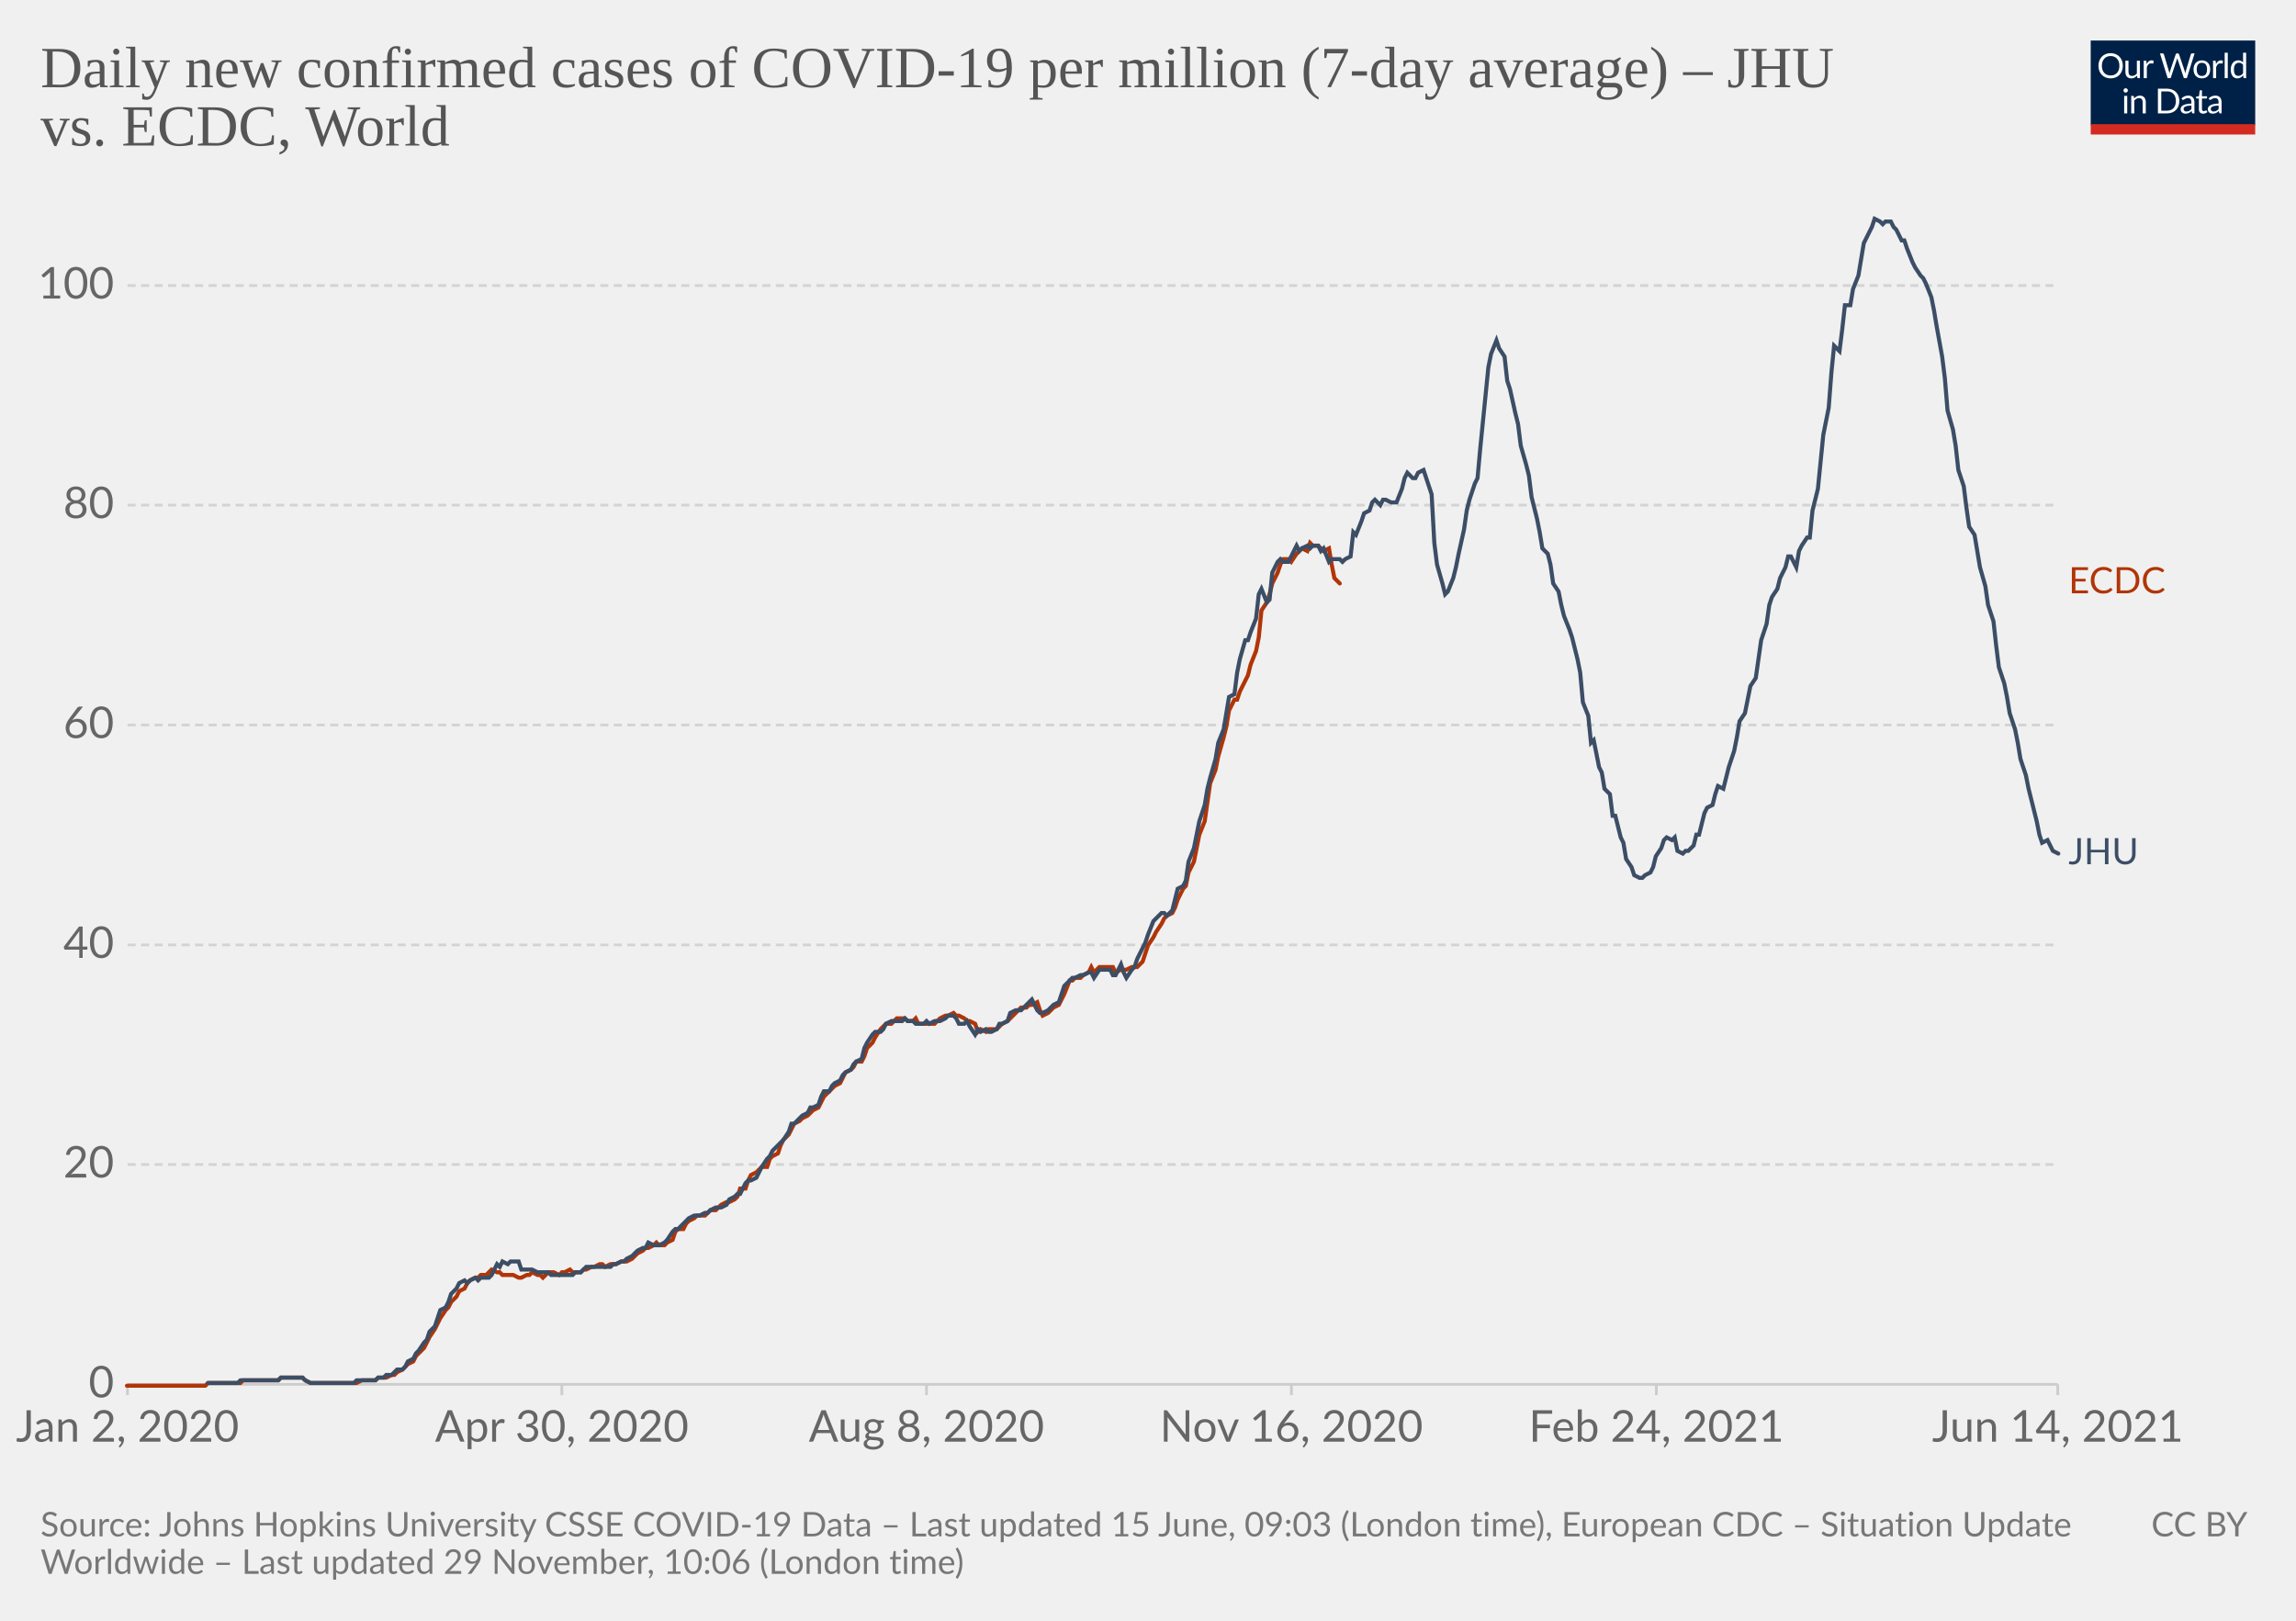
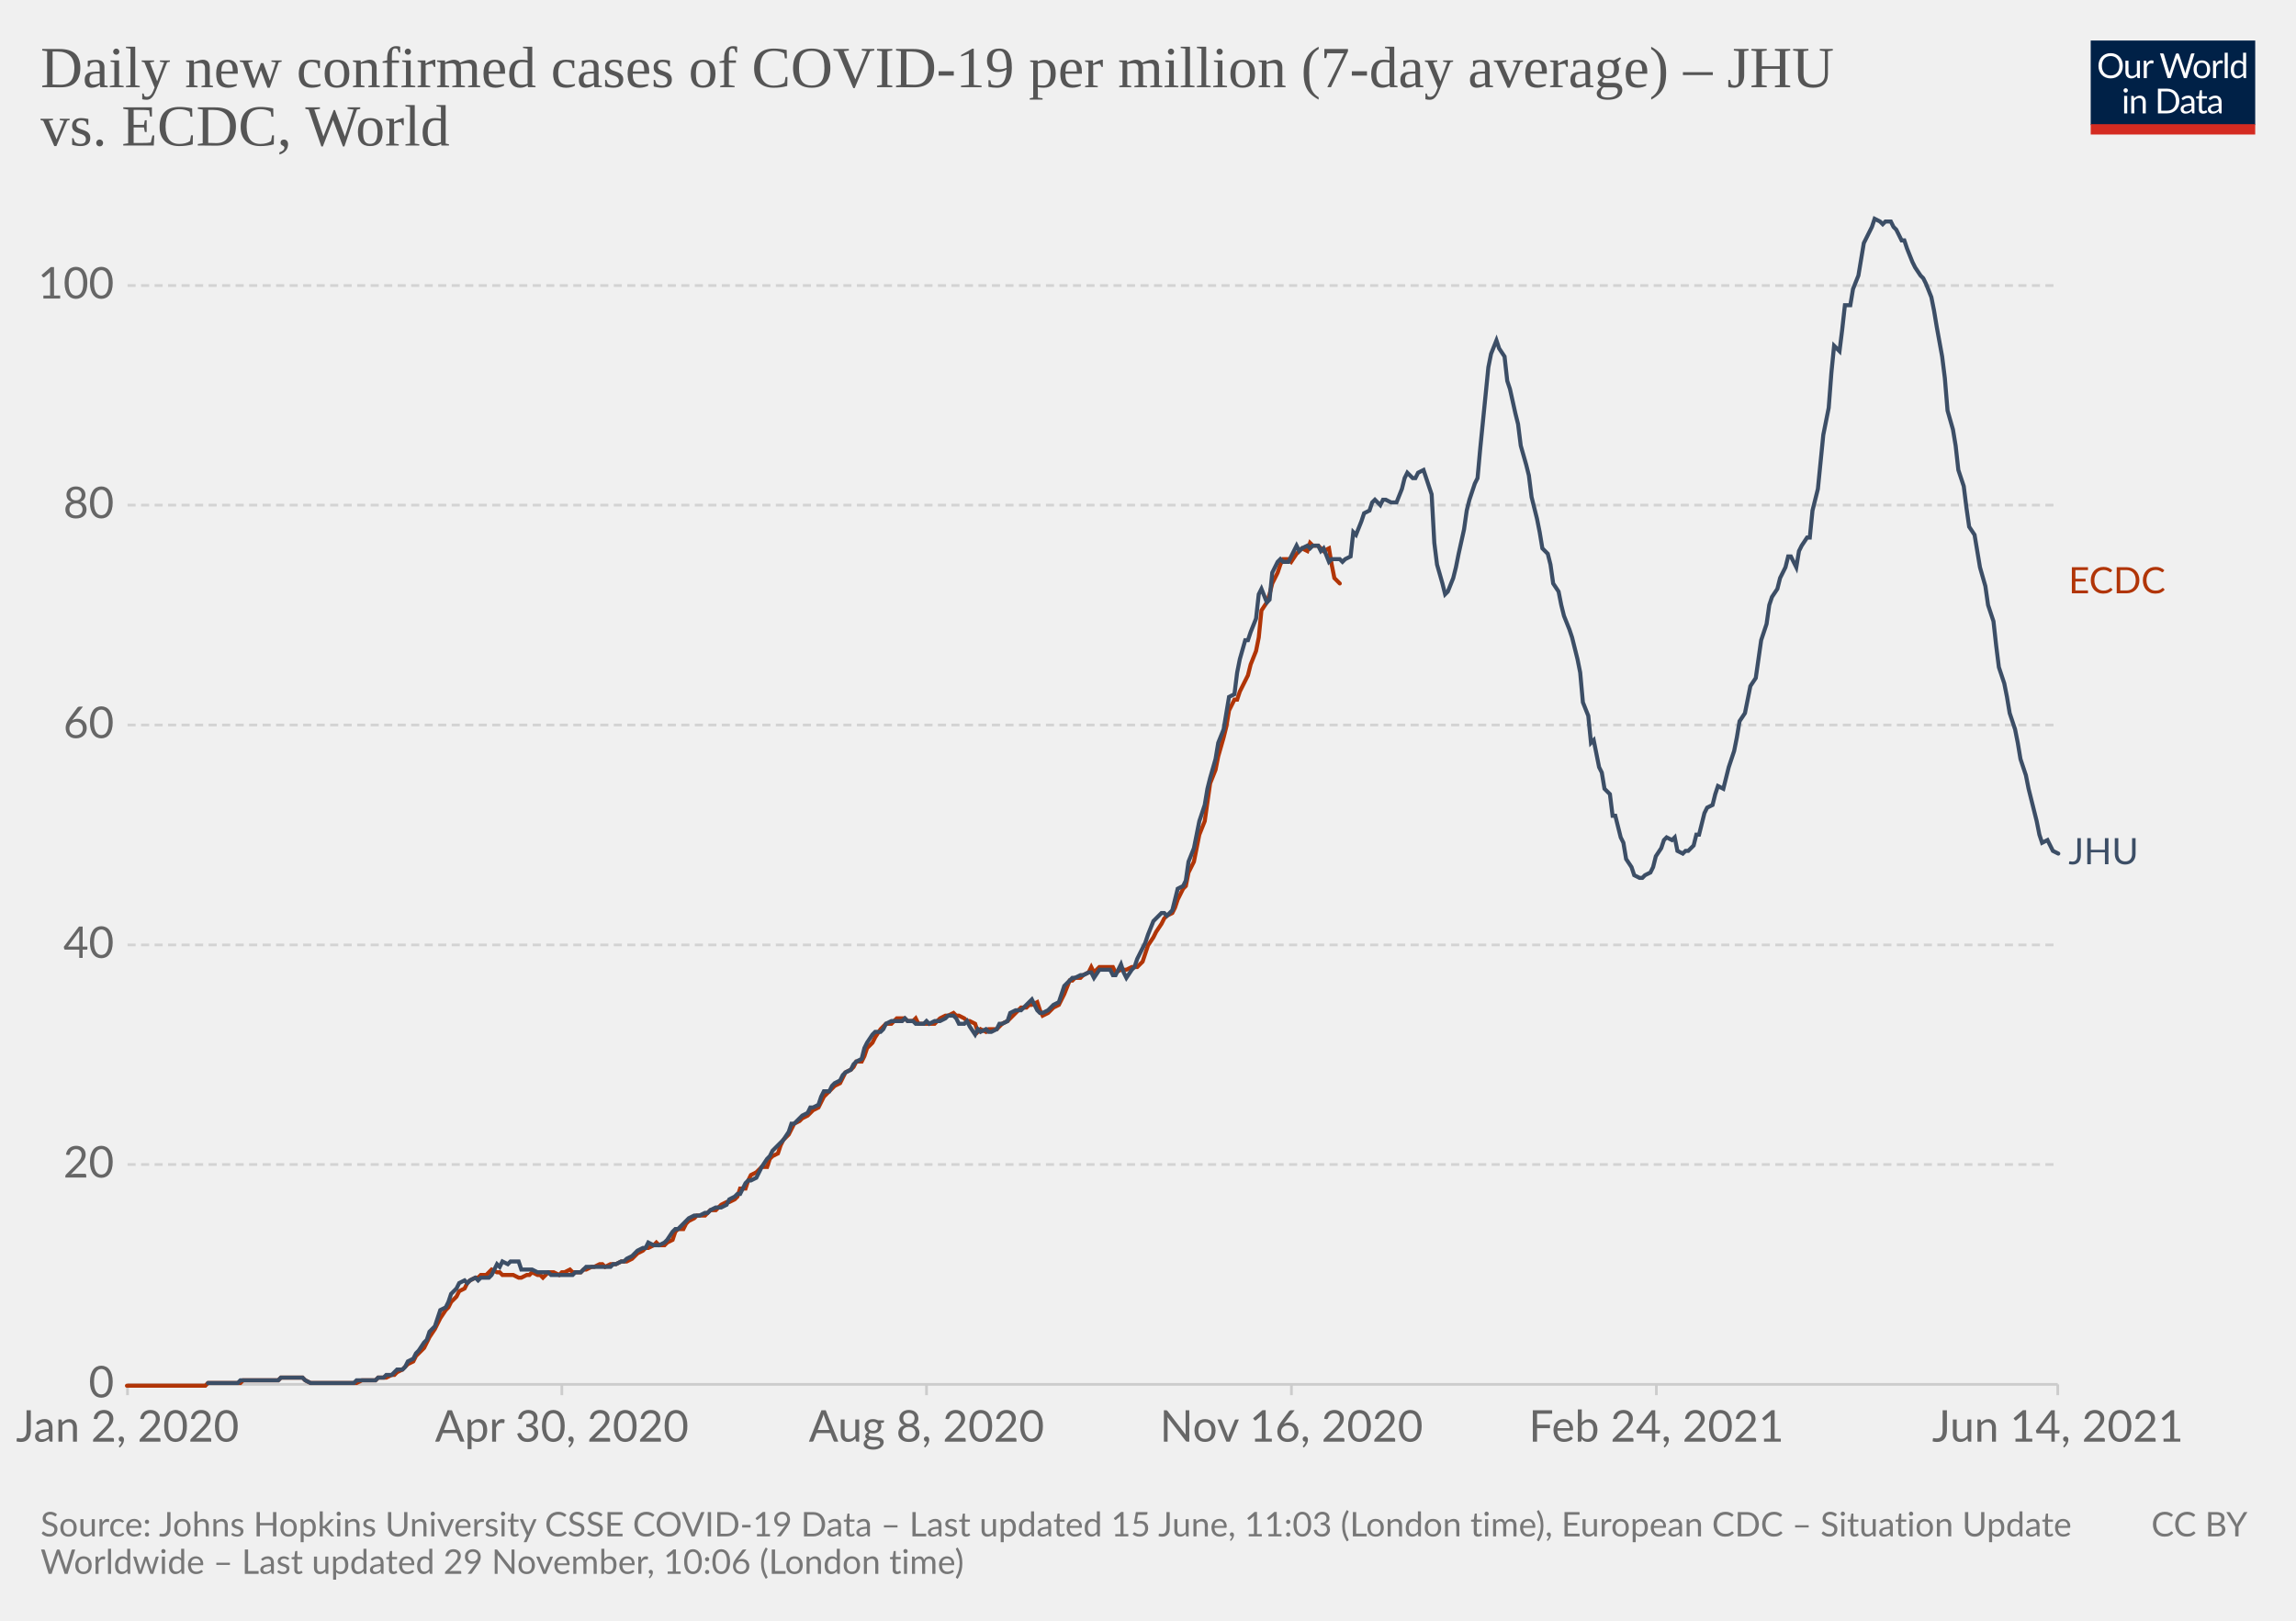
<svg xmlns="http://www.w3.org/2000/svg" version="1.1" style="background-color:#fff;-webkit-font-smoothing:antialiased" width="850" height="600" viewBox="0 0 850 600" font-family="Lato,'Helvetica Neue',Helvetica,Arial,sans-serif" font-size="18" text-rendering="optimizeLegibility">
  <g class="HeaderView">
    <g transform="matrix(.29 0 0 .29 774 15)">
      <svg className="owidLog" width="210" height="120" viewBox="0 0 210 120" fill="none">
        <g clip-path="url(#clip0)">
          <path d="M0 0h210v107.89H0V0z" fill="#002147" />
          <path d="M40.98 32.25c0 2.36-.38 4.53-1.12 6.51a14.26 14.26 0 01-8.1 8.4c-1.9.78-4.02 1.17-6.34 1.17a16.6 16.6 0 01-6.33-1.17 14.31 14.31 0 01-8.08-8.4 18.29 18.29 0 01-1.12-6.51c0-2.36.38-4.53 1.12-6.5.75-1.97 1.8-3.67 3.17-5.1a14.32 14.32 0 014.9-3.34c1.92-.8 4.03-1.19 6.34-1.19 2.32 0 4.43.4 6.34 1.19 1.92.8 3.56 1.9 4.93 3.34a14.87 14.87 0 013.17 5.1 18.1 18.1 0 011.12 6.5zm-4.38 0c0-1.94-.26-3.68-.8-5.22a10.91 10.91 0 00-2.24-3.89 9.68 9.68 0 00-3.52-2.46 11.95 11.95 0 00-4.62-.86c-1.68 0-3.21.28-4.6.86a9.88 9.88 0 00-3.54 2.46 10.91 10.91 0 00-2.24 3.9c-.53 1.53-.8 3.27-.8 5.2 0 1.94.27 3.68.8 5.22a11.17 11.17 0 002.24 3.9 10.01 10.01 0 003.55 2.44c1.38.56 2.9.83 4.6.83s3.24-.27 4.61-.83a9.8 9.8 0 003.52-2.44 11.17 11.17 0 002.25-3.9c.53-1.54.8-3.28.8-5.21zm26.22-6.54V48H60.5c-.56 0-.9-.27-1.05-.81l-.31-2.4a12.45 12.45 0 01-3.26 2.6c-1.2.64-2.58.96-4.13.96-1.22 0-2.3-.2-3.24-.6a6.52 6.52 0 01-2.33-1.7 7.37 7.37 0 01-1.43-2.67c-.3-1.04-.46-2.2-.46-3.45V25.7h3.91v14.22c0 1.68.38 2.99 1.15 3.91.77.93 1.96 1.39 3.54 1.39 1.16 0 2.24-.27 3.23-.82a10.42 10.42 0 002.8-2.28V25.7h3.91zm8.61 4.47a9.94 9.94 0 012.6-3.56 5.64 5.64 0 013.76-1.3c.47 0 .92.05 1.34.15.44.1.83.27 1.17.49l-.3 2.92c-.09.37-.3.55-.66.55-.2 0-.5-.04-.9-.13a6.21 6.21 0 00-3.24.18 4.23 4.23 0 00-1.47.92c-.42.4-.81.9-1.17 1.5-.33.58-.64 1.26-.92 2.02V48H67.7V25.71h2.25c.42 0 .72.08.88.25.16.16.27.44.33.83l.26 3.39zm61.16-13.7L122.75 48h-3.82l-7.99-24.05a21.95 21.95 0 01-.42-1.58 38.36 38.36 0 01-.44 1.58L102.05 48h-3.83L88.4 16.47h3.54c.38 0 .7.1.95.29.26.2.43.43.5.73l6.52 21.9.28 1.28.29 1.46.3-1.46.38-1.27 7.41-21.91c.1-.25.26-.48.51-.69.27-.22.58-.33.95-.33h1.23c.38 0 .69.1.92.29a1.77 1.77 0 01.53.73l7.4 21.9a28.4 28.4 0 01.68 2.62 29.52 29.52 0 01.52-2.61l6.54-21.91a1.31 1.31 0 01.48-.7c.27-.21.58-.32.95-.32h3.32zm9.35 8.88c1.63 0 3.1.27 4.4.82a9.43 9.43 0 015.46 5.94c.5 1.4.74 2.98.74 4.73 0 1.76-.25 3.34-.74 4.75a9.43 9.43 0 01-5.46 5.92c-1.3.52-2.77.79-4.4.79-1.64 0-3.12-.27-4.44-.8a9.42 9.42 0 01-3.35-2.3c-.92-1-1.63-2.2-2.13-3.61-.49-1.41-.73-3-.73-4.75s.24-3.33.73-4.73c.5-1.43 1.2-2.64 2.13-3.63a9.4 9.4 0 013.35-2.31c1.32-.55 2.8-.82 4.44-.82zm0 19.89c2.2 0 3.84-.73 4.93-2.2 1.08-1.48 1.63-3.54 1.63-6.18 0-2.66-.55-4.72-1.63-6.2-1.09-1.49-2.73-2.23-4.93-2.23-1.12 0-2.09.2-2.93.57a5.71 5.71 0 00-2.06 1.65 7.5 7.5 0 00-1.24 2.67c-.26 1.04-.4 2.22-.4 3.54 0 2.64.55 4.7 1.64 6.18 1.1 1.47 2.76 2.2 4.99 2.2zm17.97-15.07a9.94 9.94 0 012.6-3.56 5.64 5.64 0 013.76-1.3c.47 0 .91.05 1.34.15.44.1.83.27 1.16.49l-.28 2.92c-.09.37-.31.55-.66.55-.2 0-.5-.04-.9-.13a6.2 6.2 0 00-3.24.18 4.23 4.23 0 00-1.47.92c-.43.4-.82.9-1.17 1.5a13.1 13.1 0 00-.92 2.02V48h-3.94V25.71h2.24c.43 0 .72.08.88.25.17.16.28.44.33.83l.27 3.39zm15.04-14.59V48h-3.92V15.6h3.92zm19.55 15.43a6.22 6.22 0 00-2.38-2.05 6.7 6.7 0 00-2.86-.6c-2.07 0-3.66.75-4.77 2.23-1.12 1.48-1.68 3.6-1.68 6.33 0 1.46.13 2.7.38 3.74a7.29 7.29 0 001.1 2.56 4.35 4.35 0 001.78 1.45c.7.3 1.5.46 2.4.46 1.29 0 2.41-.3 3.36-.88a9.6 9.6 0 002.67-2.49V31.02zm3.91-15.43V48h-2.33c-.56 0-.9-.27-1.06-.81l-.35-2.71a12.13 12.13 0 01-3.25 2.77 8.28 8.28 0 01-4.23 1.06 7.31 7.31 0 01-6.14-2.9c-.73-.96-1.3-2.15-1.69-3.57a18.35 18.35 0 01.07-9.48 11.29 11.29 0 011.89-3.7 8.7 8.7 0 017.06-3.34 7.96 7.96 0 016.12 2.62V15.59h3.91zM46.61 70.71V93H42.7V70.71h3.91zm.84-7c0 .39-.08.75-.24 1.09a2.81 2.81 0 01-1.52 1.47 2.67 2.67 0 01-2.16 0 2.9 2.9 0 01-1.45-1.47 2.67 2.67 0 010-2.16c.15-.35.35-.65.6-.9.25-.27.53-.47.85-.62a2.67 2.67 0 012.16 0c.35.15.65.35.9.62.27.25.47.55.62.9.16.34.24.7.24 1.08zm7.97 10.24c.49-.54 1-1.04 1.54-1.48a9.85 9.85 0 013.66-1.84 8.96 8.96 0 015.43.35c.94.4 1.72.97 2.33 1.71a7.36 7.36 0 011.43 2.67c.32 1.04.49 2.19.49 3.45V93h-3.94V78.81c0-1.69-.4-3-1.17-3.92-.76-.93-1.93-1.4-3.5-1.4a6.6 6.6 0 00-3.25.83c-1 .56-1.92 1.31-2.77 2.27V93h-3.94V70.71h2.35c.56 0 .9.28 1.04.82l.3 2.42zm57.7 3.3c0 2.36-.37 4.5-1.11 6.44a14.3 14.3 0 01-3.17 4.98 14.1 14.1 0 01-4.93 3.2c-1.9.76-4.02 1.13-6.33 1.13H85.8V61.47h11.77c2.31 0 4.42.39 6.33 1.15a13.8 13.8 0 018.1 8.18 17.75 17.75 0 011.12 6.45zm-4.37 0c0-1.94-.26-3.67-.8-5.2a10.94 10.94 0 00-2.23-3.87 9.57 9.57 0 00-3.53-2.42 12.23 12.23 0 00-4.61-.83h-7.5v24.62h7.5c1.7 0 3.24-.28 4.61-.84a9.7 9.7 0 003.53-2.4 10.94 10.94 0 002.24-3.87c.53-1.53.8-3.26.8-5.2zm19.8 5.72c-1.8.06-3.34.2-4.62.44-1.26.22-2.3.51-3.1.88-.8.36-1.37.8-1.74 1.3-.35.5-.53 1.05-.53 1.67 0 .58.1 1.1.3 1.52a3 3 0 00.76 1.05c.34.27.73.46 1.17.6a6.13 6.13 0 001.45.17 7.28 7.28 0 003.5-.81 11.95 11.95 0 002.82-2.2v-4.62zm-12.65-9.11a12.73 12.73 0 013.98-2.66c1.43-.59 3-.88 4.73-.88 1.25 0 2.36.2 3.33.61a6.81 6.81 0 013.94 4.38c.33 1.04.5 2.19.5 3.43V93h-1.74a1.8 1.8 0 01-.88-.18c-.2-.13-.36-.38-.48-.74l-.44-2.12-1.72 1.46a9.48 9.48 0 01-3.74 1.7c-.69.15-1.46.23-2.3.23-.87 0-1.69-.12-2.45-.35a5.34 5.34 0 01-3.34-2.93 6.64 6.64 0 01-.49-2.64c0-.88.25-1.72.73-2.53a6.33 6.33 0 012.35-2.17c1.09-.63 2.5-1.15 4.25-1.54 1.75-.41 3.89-.65 6.42-.7v-1.75c0-1.73-.37-3.03-1.12-3.91-.75-.9-1.84-1.34-3.28-1.34-.97 0-1.78.12-2.44.37-.64.23-1.2.5-1.7.81l-1.23.82c-.33.23-.67.35-1 .35-.27 0-.5-.07-.69-.2a2.1 2.1 0 01-.48-.53l-.7-1.25zm27.67 19.5c-1.76 0-3.12-.5-4.07-1.48-.94-.98-1.41-2.4-1.41-4.25V74h-2.68a.9.9 0 01-.6-.2c-.16-.14-.24-.36-.24-.66v-1.56l3.65-.46.9-6.89a.9.9 0 01.29-.52.88.88 0 01.62-.22H142v7.67h6.44V74H142v13.38c0 .94.22 1.63.68 2.09.45.45 1.04.68 1.76.68a3.21 3.21 0 001.85-.53l.55-.35c.16-.12.3-.18.41-.18.2 0 .4.13.55.38l1.15 1.87a7.45 7.45 0 01-2.44 1.5 8.53 8.53 0 01-2.95.52zm19.68-10.4c-1.8.07-3.34.21-4.62.45-1.26.22-2.3.51-3.1.88-.8.36-1.37.8-1.74 1.3-.35.5-.53 1.05-.53 1.67 0 .58.1 1.1.3 1.52a2.9 2.9 0 00.76 1.05c.34.27.73.46 1.17.6a6.13 6.13 0 001.45.17 7.3 7.3 0 003.5-.81 12.04 12.04 0 002.82-2.2v-4.62zm-12.65-9.1a12.72 12.72 0 013.99-2.66c1.42-.59 3-.88 4.72-.88 1.25 0 2.36.2 3.33.61a6.81 6.81 0 013.94 4.38c.33 1.04.5 2.19.5 3.43V93h-1.74a1.8 1.8 0 01-.88-.18c-.2-.13-.36-.38-.48-.74l-.44-2.12-1.72 1.46a9.48 9.48 0 01-3.74 1.7c-.69.15-1.46.23-2.3.23-.87 0-1.69-.12-2.45-.35a5.33 5.33 0 01-3.34-2.93 6.62 6.62 0 01-.49-2.64c0-.88.25-1.72.73-2.53a6.33 6.33 0 012.35-2.17c1.09-.63 2.5-1.15 4.25-1.54a31.2 31.2 0 016.42-.7v-1.75c0-1.73-.37-3.03-1.12-3.91-.75-.9-1.84-1.34-3.28-1.34-.97 0-1.78.12-2.44.37-.64.23-1.2.5-1.7.81l-1.22.82c-.34.23-.68.35-1.02.35-.26 0-.49-.07-.68-.2a1.88 1.88 0 01-.48-.53l-.7-1.25zM40.98 32.25c0 2.36-.38 4.53-1.12 6.51a14.26 14.26 0 01-8.1 8.4c-1.9.78-4.02 1.17-6.34 1.17a16.6 16.6 0 01-6.33-1.17 14.31 14.31 0 01-8.08-8.4 18.29 18.29 0 01-1.12-6.51c0-2.36.38-4.53 1.12-6.5.75-1.97 1.8-3.67 3.17-5.1a14.32 14.32 0 014.9-3.34c1.92-.8 4.03-1.19 6.34-1.19 2.32 0 4.43.4 6.34 1.19 1.92.8 3.56 1.9 4.93 3.34a14.87 14.87 0 013.17 5.1 18.1 18.1 0 011.12 6.5zm-4.38 0c0-1.94-.26-3.68-.8-5.22a10.91 10.91 0 00-2.24-3.89 9.68 9.68 0 00-3.52-2.46 11.95 11.95 0 00-4.62-.86c-1.68 0-3.21.28-4.6.86a9.88 9.88 0 00-3.54 2.46 10.91 10.91 0 00-2.24 3.9c-.53 1.53-.8 3.27-.8 5.2 0 1.94.27 3.68.8 5.22a11.17 11.17 0 002.24 3.9 10.01 10.01 0 003.55 2.44c1.38.56 2.9.83 4.6.83s3.24-.27 4.61-.83a9.8 9.8 0 003.52-2.44 11.17 11.17 0 002.25-3.9c.53-1.54.8-3.28.8-5.21zm26.22-6.54V48H60.5c-.56 0-.9-.27-1.05-.81l-.31-2.4a12.45 12.45 0 01-3.26 2.6c-1.2.64-2.58.96-4.13.96-1.22 0-2.3-.2-3.24-.6a6.52 6.52 0 01-2.33-1.7 7.37 7.37 0 01-1.43-2.67c-.3-1.04-.46-2.2-.46-3.45V25.7h3.91v14.22c0 1.68.38 2.99 1.15 3.91.77.93 1.96 1.39 3.54 1.39 1.16 0 2.24-.27 3.23-.82a10.42 10.42 0 002.8-2.28V25.7h3.91zm8.61 4.47a9.94 9.94 0 012.6-3.56 5.64 5.64 0 013.76-1.3c.47 0 .92.05 1.34.15.44.1.83.27 1.17.49l-.3 2.92c-.09.37-.3.55-.66.55-.2 0-.5-.04-.9-.13a6.21 6.21 0 00-3.24.18 4.23 4.23 0 00-1.47.92c-.42.4-.81.9-1.17 1.5-.33.58-.64 1.26-.92 2.02V48H67.7V25.71h2.25c.42 0 .72.08.88.25.16.16.27.44.33.83l.26 3.39zm61.16-13.7L122.75 48h-3.82l-7.99-24.05a21.95 21.95 0 01-.42-1.58 38.36 38.36 0 01-.44 1.58L102.05 48h-3.83L88.4 16.47h3.54c.38 0 .7.1.95.29.26.2.43.43.5.73l6.52 21.9.28 1.28.29 1.46.3-1.46.38-1.27 7.41-21.91c.1-.25.26-.48.51-.69.27-.22.58-.33.95-.33h1.23c.38 0 .69.1.92.29a1.77 1.77 0 01.53.73l7.4 21.9a28.4 28.4 0 01.68 2.62 29.52 29.52 0 01.52-2.61l6.54-21.91a1.31 1.31 0 01.48-.7c.27-.21.58-.32.95-.32h3.32zm9.35 8.88c1.63 0 3.1.27 4.4.82a9.43 9.43 0 015.46 5.94c.5 1.4.74 2.98.74 4.73 0 1.76-.25 3.34-.74 4.75a9.43 9.43 0 01-5.46 5.92c-1.3.52-2.77.79-4.4.79-1.64 0-3.12-.27-4.44-.8a9.42 9.42 0 01-3.35-2.3c-.92-1-1.63-2.2-2.13-3.61-.49-1.41-.73-3-.73-4.75s.24-3.33.73-4.73c.5-1.43 1.2-2.64 2.13-3.63a9.4 9.4 0 013.35-2.31c1.32-.55 2.8-.82 4.44-.82zm0 19.89c2.2 0 3.84-.73 4.93-2.2 1.08-1.48 1.63-3.54 1.63-6.18 0-2.66-.55-4.72-1.63-6.2-1.09-1.49-2.73-2.23-4.93-2.23-1.12 0-2.09.2-2.93.57a5.71 5.71 0 00-2.06 1.65 7.5 7.5 0 00-1.24 2.67c-.26 1.04-.4 2.22-.4 3.54 0 2.64.55 4.7 1.64 6.18 1.1 1.47 2.76 2.2 4.99 2.2zm17.97-15.07a9.94 9.94 0 012.6-3.56 5.64 5.64 0 013.76-1.3c.47 0 .91.05 1.34.15.44.1.83.27 1.16.49l-.28 2.92c-.09.37-.31.55-.66.55-.2 0-.5-.04-.9-.13a6.2 6.2 0 00-3.24.18 4.23 4.23 0 00-1.47.92c-.43.4-.82.9-1.17 1.5a13.1 13.1 0 00-.92 2.02V48h-3.94V25.71h2.24c.43 0 .72.08.88.25.17.16.28.44.33.83l.27 3.39zm15.04-14.59V48h-3.92V15.6h3.92zm19.55 15.43a6.22 6.22 0 00-2.38-2.05 6.7 6.7 0 00-2.86-.6c-2.07 0-3.66.75-4.77 2.23-1.12 1.48-1.68 3.6-1.68 6.33 0 1.46.13 2.7.38 3.74a7.29 7.29 0 001.1 2.56 4.35 4.35 0 001.78 1.45c.7.3 1.5.46 2.4.46 1.29 0 2.41-.3 3.36-.88a9.6 9.6 0 002.67-2.49V31.02zm3.91-15.43V48h-2.33c-.56 0-.9-.27-1.06-.81l-.35-2.71a12.13 12.13 0 01-3.25 2.77 8.28 8.28 0 01-4.23 1.06 7.31 7.31 0 01-6.14-2.9c-.73-.96-1.3-2.15-1.69-3.57a18.35 18.35 0 01.07-9.48 11.29 11.29 0 011.89-3.7 8.7 8.7 0 017.06-3.34 7.96 7.96 0 016.12 2.62V15.59h3.91zM46.61 70.71V93H42.7V70.71h3.91zm.84-7c0 .39-.08.75-.24 1.09a2.81 2.81 0 01-1.52 1.47 2.67 2.67 0 01-2.16 0 2.9 2.9 0 01-1.45-1.47 2.67 2.67 0 010-2.16c.15-.35.35-.65.6-.9.25-.27.53-.47.85-.62a2.67 2.67 0 012.16 0c.35.15.65.35.9.62.27.25.47.55.62.9.16.34.24.7.24 1.08zm7.97 10.24c.49-.54 1-1.04 1.54-1.48a9.85 9.85 0 013.66-1.84 8.96 8.96 0 015.43.35c.94.4 1.72.97 2.33 1.71a7.36 7.36 0 011.43 2.67c.32 1.04.49 2.19.49 3.45V93h-3.94V78.81c0-1.69-.4-3-1.17-3.92-.76-.93-1.93-1.4-3.5-1.4a6.6 6.6 0 00-3.25.83c-1 .56-1.92 1.31-2.77 2.27V93h-3.94V70.71h2.35c.56 0 .9.28 1.04.82l.3 2.42zm57.7 3.3c0 2.36-.37 4.5-1.11 6.44a14.3 14.3 0 01-3.17 4.98 14.1 14.1 0 01-4.93 3.2c-1.9.76-4.02 1.13-6.33 1.13H85.8V61.47h11.77c2.31 0 4.42.39 6.33 1.15a13.8 13.8 0 018.1 8.18 17.75 17.75 0 011.12 6.45zm-4.37 0c0-1.94-.26-3.67-.8-5.2a10.94 10.94 0 00-2.23-3.87 9.57 9.57 0 00-3.53-2.42 12.23 12.23 0 00-4.61-.83h-7.5v24.62h7.5c1.7 0 3.24-.28 4.61-.84a9.7 9.7 0 003.53-2.4 10.94 10.94 0 002.24-3.87c.53-1.53.8-3.26.8-5.2zm19.8 5.72c-1.8.06-3.34.2-4.62.44-1.26.22-2.3.51-3.1.88-.8.36-1.37.8-1.74 1.3-.35.5-.53 1.05-.53 1.67 0 .58.1 1.1.3 1.52a3 3 0 00.76 1.05c.34.27.73.46 1.17.6a6.13 6.13 0 001.45.17 7.28 7.28 0 003.5-.81 11.95 11.95 0 002.82-2.2v-4.62zm-12.65-9.11a12.73 12.73 0 013.98-2.66c1.43-.59 3-.88 4.73-.88 1.25 0 2.36.2 3.33.61a6.81 6.81 0 013.94 4.38c.33 1.04.5 2.19.5 3.43V93h-1.74a1.8 1.8 0 01-.88-.18c-.2-.13-.36-.38-.48-.74l-.44-2.12-1.72 1.46a9.48 9.48 0 01-3.74 1.7c-.69.15-1.46.23-2.3.23-.87 0-1.69-.12-2.45-.35a5.34 5.34 0 01-3.34-2.93 6.64 6.64 0 01-.49-2.64c0-.88.25-1.72.73-2.53a6.33 6.33 0 012.35-2.17c1.09-.63 2.5-1.15 4.25-1.54 1.75-.41 3.89-.65 6.42-.7v-1.75c0-1.73-.37-3.03-1.12-3.91-.75-.9-1.84-1.34-3.28-1.34-.97 0-1.78.12-2.44.37-.64.23-1.2.5-1.7.81l-1.23.82c-.33.23-.67.35-1 .35-.27 0-.5-.07-.69-.2a2.1 2.1 0 01-.48-.53l-.7-1.25zm27.67 19.5c-1.76 0-3.12-.5-4.07-1.48-.94-.98-1.41-2.4-1.41-4.25V74h-2.68a.9.9 0 01-.6-.2c-.16-.14-.24-.36-.24-.66v-1.56l3.65-.46.9-6.89a.9.9 0 01.29-.52.88.88 0 01.62-.22H142v7.67h6.44V74H142v13.38c0 .94.22 1.63.68 2.09.45.45 1.04.68 1.76.68a3.21 3.21 0 001.85-.53l.55-.35c.16-.12.3-.18.41-.18.2 0 .4.13.55.38l1.15 1.87a7.45 7.45 0 01-2.44 1.5 8.53 8.53 0 01-2.95.52zm19.68-10.4c-1.8.07-3.34.21-4.62.45-1.26.22-2.3.51-3.1.88-.8.36-1.37.8-1.74 1.3-.35.5-.53 1.05-.53 1.67 0 .58.1 1.1.3 1.52a2.9 2.9 0 00.76 1.05c.34.27.73.46 1.17.6a6.13 6.13 0 001.45.17 7.3 7.3 0 003.5-.81 12.04 12.04 0 002.82-2.2v-4.62zm-12.65-9.1a12.72 12.72 0 013.99-2.66c1.42-.59 3-.88 4.72-.88 1.25 0 2.36.2 3.33.61a6.81 6.81 0 013.94 4.38c.33 1.04.5 2.19.5 3.43V93h-1.74a1.8 1.8 0 01-.88-.18c-.2-.13-.36-.38-.48-.74l-.44-2.12-1.72 1.46a9.48 9.48 0 01-3.74 1.7c-.69.15-1.46.23-2.3.23-.87 0-1.69-.12-2.45-.35a5.33 5.33 0 01-3.34-2.93 6.62 6.62 0 01-.49-2.64c0-.88.25-1.72.73-2.53a6.33 6.33 0 012.35-2.17c1.09-.63 2.5-1.15 4.25-1.54a31.2 31.2 0 016.42-.7v-1.75c0-1.73-.37-3.03-1.12-3.91-.75-.9-1.84-1.34-3.28-1.34-.97 0-1.78.12-2.44.37-.64.23-1.2.5-1.7.81l-1.22.82c-.34.23-.68.35-1.02.35-.26 0-.49-.07-.68-.2a1.88 1.88 0 01-.48-.53l-.7-1.25zM40.98 32.25c0 2.36-.38 4.53-1.12 6.51a14.26 14.26 0 01-8.1 8.4c-1.9.78-4.02 1.17-6.34 1.17a16.6 16.6 0 01-6.33-1.17 14.31 14.31 0 01-8.08-8.4 18.29 18.29 0 01-1.12-6.51c0-2.36.38-4.53 1.12-6.5.75-1.97 1.8-3.67 3.17-5.1a14.32 14.32 0 014.9-3.34c1.92-.8 4.03-1.19 6.34-1.19 2.32 0 4.43.4 6.34 1.19 1.92.8 3.56 1.9 4.93 3.34a14.87 14.87 0 013.17 5.1 18.1 18.1 0 011.12 6.5zm-4.38 0c0-1.94-.26-3.68-.8-5.22a10.91 10.91 0 00-2.24-3.89 9.68 9.68 0 00-3.52-2.46 11.95 11.95 0 00-4.62-.86c-1.68 0-3.21.28-4.6.86a9.88 9.88 0 00-3.54 2.46 10.91 10.91 0 00-2.24 3.9c-.53 1.53-.8 3.27-.8 5.2 0 1.94.27 3.68.8 5.22a11.17 11.17 0 002.24 3.9 10.01 10.01 0 003.55 2.44c1.38.56 2.9.83 4.6.83s3.24-.27 4.61-.83a9.8 9.8 0 003.52-2.44 11.17 11.17 0 002.25-3.9c.53-1.54.8-3.28.8-5.21zm26.22-6.54V48H60.5c-.56 0-.9-.27-1.05-.81l-.31-2.4a12.45 12.45 0 01-3.26 2.6c-1.2.64-2.58.96-4.13.96-1.22 0-2.3-.2-3.24-.6a6.52 6.52 0 01-2.33-1.7 7.37 7.37 0 01-1.43-2.67c-.3-1.04-.46-2.2-.46-3.45V25.7h3.91v14.22c0 1.68.38 2.99 1.15 3.91.77.93 1.96 1.39 3.54 1.39 1.16 0 2.24-.27 3.23-.82a10.42 10.42 0 002.8-2.28V25.7h3.91zm8.61 4.47a9.94 9.94 0 012.6-3.56 5.64 5.64 0 013.76-1.3c.47 0 .92.05 1.34.15.44.1.83.27 1.17.49l-.3 2.92c-.09.37-.3.55-.66.55-.2 0-.5-.04-.9-.13a6.21 6.21 0 00-3.24.18 4.23 4.23 0 00-1.47.92c-.42.4-.81.9-1.17 1.5-.33.58-.64 1.26-.92 2.02V48H67.7V25.71h2.25c.42 0 .72.08.88.25.16.16.27.44.33.83l.26 3.39zm61.16-13.7L122.75 48h-3.82l-7.99-24.05a21.95 21.95 0 01-.42-1.58 38.36 38.36 0 01-.44 1.58L102.05 48h-3.83L88.4 16.47h3.54c.38 0 .7.1.95.29.26.2.43.43.5.73l6.52 21.9.28 1.28.29 1.46.3-1.46.38-1.27 7.41-21.91c.1-.25.26-.48.51-.69.27-.22.58-.33.95-.33h1.23c.38 0 .69.1.92.29a1.77 1.77 0 01.53.73l7.4 21.9a28.4 28.4 0 01.68 2.62 29.52 29.52 0 01.52-2.61l6.54-21.91a1.31 1.31 0 01.48-.7c.27-.21.58-.32.95-.32h3.32zm9.35 8.88c1.63 0 3.1.27 4.4.82a9.43 9.43 0 015.46 5.94c.5 1.4.74 2.98.74 4.73 0 1.76-.25 3.34-.74 4.75a9.43 9.43 0 01-5.46 5.92c-1.3.52-2.77.79-4.4.79-1.64 0-3.12-.27-4.44-.8a9.42 9.42 0 01-3.35-2.3c-.92-1-1.63-2.2-2.13-3.61-.49-1.41-.73-3-.73-4.75s.24-3.33.73-4.73c.5-1.43 1.2-2.64 2.13-3.63a9.4 9.4 0 013.35-2.31c1.32-.55 2.8-.82 4.44-.82zm0 19.89c2.2 0 3.84-.73 4.93-2.2 1.08-1.48 1.63-3.54 1.63-6.18 0-2.66-.55-4.72-1.63-6.2-1.09-1.49-2.73-2.23-4.93-2.23-1.12 0-2.09.2-2.93.57a5.71 5.71 0 00-2.06 1.65 7.5 7.5 0 00-1.24 2.67c-.26 1.04-.4 2.22-.4 3.54 0 2.64.55 4.7 1.64 6.18 1.1 1.47 2.76 2.2 4.99 2.2zm17.97-15.07a9.94 9.94 0 012.6-3.56 5.64 5.64 0 013.76-1.3c.47 0 .91.05 1.34.15.44.1.83.27 1.16.49l-.28 2.92c-.09.37-.31.55-.66.55-.2 0-.5-.04-.9-.13a6.2 6.2 0 00-3.24.18 4.23 4.23 0 00-1.47.92c-.43.4-.82.9-1.17 1.5a13.1 13.1 0 00-.92 2.02V48h-3.94V25.71h2.24c.43 0 .72.08.88.25.17.16.28.44.33.83l.27 3.39zm15.04-14.59V48h-3.92V15.6h3.92zm19.55 15.43a6.22 6.22 0 00-2.38-2.05 6.7 6.7 0 00-2.86-.6c-2.07 0-3.66.75-4.77 2.23-1.12 1.48-1.68 3.6-1.68 6.33 0 1.46.13 2.7.38 3.74a7.29 7.29 0 001.1 2.56 4.35 4.35 0 001.78 1.45c.7.3 1.5.46 2.4.46 1.29 0 2.41-.3 3.36-.88a9.6 9.6 0 002.67-2.49V31.02zm3.91-15.43V48h-2.33c-.56 0-.9-.27-1.06-.81l-.35-2.71a12.13 12.13 0 01-3.25 2.77 8.28 8.28 0 01-4.23 1.06 7.31 7.31 0 01-6.14-2.9c-.73-.96-1.3-2.15-1.69-3.57a18.35 18.35 0 01.07-9.48 11.29 11.29 0 011.89-3.7 8.7 8.7 0 017.06-3.34 7.96 7.96 0 016.12 2.62V15.59h3.91zM46.61 70.71V93H42.7V70.71h3.91zm.84-7c0 .39-.08.75-.24 1.09a2.81 2.81 0 01-1.52 1.47 2.67 2.67 0 01-2.16 0 2.9 2.9 0 01-1.45-1.47 2.67 2.67 0 010-2.16c.15-.35.35-.65.6-.9.25-.27.53-.47.85-.62a2.67 2.67 0 012.16 0c.35.15.65.35.9.62.27.25.47.55.62.9.16.34.24.7.24 1.08zm7.97 10.24c.49-.54 1-1.04 1.54-1.48a9.85 9.85 0 013.66-1.84 8.96 8.96 0 015.43.35c.94.4 1.72.97 2.33 1.71a7.36 7.36 0 011.43 2.67c.32 1.04.49 2.19.49 3.45V93h-3.94V78.81c0-1.69-.4-3-1.17-3.92-.76-.93-1.93-1.4-3.5-1.4a6.6 6.6 0 00-3.25.83c-1 .56-1.92 1.31-2.77 2.27V93h-3.94V70.71h2.35c.56 0 .9.28 1.04.82l.3 2.42zm57.7 3.3c0 2.36-.37 4.5-1.11 6.44a14.3 14.3 0 01-3.17 4.98 14.1 14.1 0 01-4.93 3.2c-1.9.76-4.02 1.13-6.33 1.13H85.8V61.47h11.77c2.31 0 4.42.39 6.33 1.15a13.8 13.8 0 018.1 8.18 17.75 17.75 0 011.12 6.45zm-4.37 0c0-1.94-.26-3.67-.8-5.2a10.94 10.94 0 00-2.23-3.87 9.57 9.57 0 00-3.53-2.42 12.23 12.23 0 00-4.61-.83h-7.5v24.62h7.5c1.7 0 3.24-.28 4.61-.84a9.7 9.7 0 003.53-2.4 10.94 10.94 0 002.24-3.87c.53-1.53.8-3.26.8-5.2zm19.8 5.72c-1.8.06-3.34.2-4.62.44-1.26.22-2.3.51-3.1.88-.8.36-1.37.8-1.74 1.3-.35.5-.53 1.05-.53 1.67 0 .58.1 1.1.3 1.52a3 3 0 00.76 1.05c.34.27.73.46 1.17.6a6.13 6.13 0 001.45.17 7.28 7.28 0 003.5-.81 11.95 11.95 0 002.82-2.2v-4.62zm-12.65-9.11a12.73 12.73 0 013.98-2.66c1.43-.59 3-.88 4.73-.88 1.25 0 2.36.2 3.33.61a6.81 6.81 0 013.94 4.38c.33 1.04.5 2.19.5 3.43V93h-1.74a1.8 1.8 0 01-.88-.18c-.2-.13-.36-.38-.48-.74l-.44-2.12-1.72 1.46a9.48 9.48 0 01-3.74 1.7c-.69.15-1.46.23-2.3.23-.87 0-1.69-.12-2.45-.35a5.34 5.34 0 01-3.34-2.93 6.64 6.64 0 01-.49-2.64c0-.88.25-1.72.73-2.53a6.33 6.33 0 012.35-2.17c1.09-.63 2.5-1.15 4.25-1.54 1.75-.41 3.89-.65 6.42-.7v-1.75c0-1.73-.37-3.03-1.12-3.91-.75-.9-1.84-1.34-3.28-1.34-.97 0-1.78.12-2.44.37-.64.23-1.2.5-1.7.81l-1.23.82c-.33.23-.67.35-1 .35-.27 0-.5-.07-.69-.2a2.1 2.1 0 01-.48-.53l-.7-1.25zm27.67 19.5c-1.76 0-3.12-.5-4.07-1.48-.94-.98-1.41-2.4-1.41-4.25V74h-2.68a.9.9 0 01-.6-.2c-.16-.14-.24-.36-.24-.66v-1.56l3.65-.46.9-6.89a.9.9 0 01.29-.52.88.88 0 01.62-.22H142v7.67h6.44V74H142v13.38c0 .94.22 1.63.68 2.09.45.45 1.04.68 1.76.68a3.21 3.21 0 001.85-.53l.55-.35c.16-.12.3-.18.41-.18.2 0 .4.13.55.38l1.15 1.87a7.45 7.45 0 01-2.44 1.5 8.53 8.53 0 01-2.95.52zm19.68-10.4c-1.8.07-3.34.21-4.62.45-1.26.22-2.3.51-3.1.88-.8.36-1.37.8-1.74 1.3-.35.5-.53 1.05-.53 1.67 0 .58.1 1.1.3 1.52a2.9 2.9 0 00.76 1.05c.34.27.73.46 1.17.6a6.13 6.13 0 001.45.17 7.3 7.3 0 003.5-.81 12.04 12.04 0 002.82-2.2v-4.62zm-12.65-9.1a12.72 12.72 0 013.99-2.66c1.42-.59 3-.88 4.72-.88 1.25 0 2.36.2 3.33.61a6.81 6.81 0 013.94 4.38c.33 1.04.5 2.19.5 3.43V93h-1.74a1.8 1.8 0 01-.88-.18c-.2-.13-.36-.38-.48-.74l-.44-2.12-1.72 1.46a9.48 9.48 0 01-3.74 1.7c-.69.15-1.46.23-2.3.23-.87 0-1.69-.12-2.45-.35a5.33 5.33 0 01-3.34-2.93 6.62 6.62 0 01-.49-2.64c0-.88.25-1.72.73-2.53a6.33 6.33 0 012.35-2.17c1.09-.63 2.5-1.15 4.25-1.54a31.2 31.2 0 016.42-.7v-1.75c0-1.73-.37-3.03-1.12-3.91-.75-.9-1.84-1.34-3.28-1.34-.97 0-1.78.12-2.44.37-.64.23-1.2.5-1.7.81l-1.22.82c-.34.23-.68.35-1.02.35-.26 0-.49-.07-.68-.2a1.88 1.88 0 01-.48-.53l-.7-1.25z" fill="#fff" />
          <path fill="#D42B21" d="M0 106.79h210V120H0z" />
        </g>
        <defs>
          <clipPath id="clip0">
            <path fill="#fff" d="M0 0h210v120H0z" />
          </clipPath>
        </defs>
      </svg>
    </g>
    <a href="https://ourworldindata.org/grapher/daily-covid-cases-per-million-jhu-vs-ecdc?country=~OWID_WRL" target="_blank" rel="noopener" font-family="&quot;Playfair Display&quot;,Georgia,&quot;Times New Roman&quot;,serif">
      <text font-size="21.6" x="15" y="32.3" fill="#555">
        <tspan x="15" y="32.28">Daily new confirmed cases of COVID-19 per million (7-day average) – JHU</tspan>
        <tspan x="15" y="53.88">vs. ECDC, World</tspan>
      </text>
    </a>
  </g>
  <g class="LineChart">
    <defs>
      <clipPath id="a">
        <path d="M37.22 63.2h830v905h-830z" />
      </clipPath>
    </defs>
    <g class="DualAxisView">
      <g class="HorizontalAxis">
        <path stroke="#ccc" d="M47.2 512.5v4M208 512.5v4M343 512.5v4M478.1 512.5v4M613.2 512.5v4M761.8 512.5v4" />
        <text x="47.2" y="533.7" fill="#666" text-anchor="middle" font-size="16.2">Jan 2, 2020</text>
        <text x="208" y="533.7" fill="#666" text-anchor="middle" font-size="16.2">Apr 30, 2020</text>
        <text x="343" y="533.7" fill="#666" text-anchor="middle" font-size="16.2">Aug 8, 2020</text>
        <text x="478.1" y="533.7" fill="#666" text-anchor="middle" font-size="16.2">Nov 16, 2020</text>
        <text x="613.2" y="533.7" fill="#666" text-anchor="middle" font-size="16.2">Feb 24, 2021</text>
        <text x="761.8" y="533.7" fill="#666" text-anchor="middle" font-size="16.2">Jun 14, 2021</text>
      </g>
      <g class="VerticalAxis" fill="#666" dominant-baseline="middle" text-anchor="end" font-size="16.2">
        <text x="42.22" y="512.5">0</text>
        <text x="42.22" y="431.1">20</text>
        <text x="42.22" y="349.8">40</text>
        <text x="42.22" y="268.4">60</text>
        <text x="42.22" y="187">80</text>
        <text x="42.22" y="105.7">100</text>
      </g>
      <g class="AxisGridLines horizontalLines">
        <path stroke="#ccc" d="M47.22 512.5h714.57" />
        <path stroke="#d3d3d3" stroke-dasharray="3,2" d="M47.22 431.1h714.57M47.22 349.8h714.57M47.22 268.4h714.57M47.22 187h714.57M47.22 105.7h714.57" />
      </g>
    </g>
    <g clip-path="url(#a)">
      <g class="LineLabels" cursor="default">
        <g class="legendMark">
          <text font-size="13.5" x="765.8" y="219.7" fill="#B13507">
            <tspan x="765.79" y="219.65">ECDC</tspan>
          </text>
        </g>
        <g class="legendMark">
          <text font-size="13.5" x="765.8" y="319.9" fill="#3C4E66">
            <tspan x="765.79" y="319.95">JHU</tspan>
          </text>
        </g>
      </g>
      <g class="Lines">
        <g>
          <path stroke-linecap="round" stroke="#ddd" d="M47 513h29l1-1h12l1-1h13l1-1h8l1 1 2 1h17l2-1h5l1-1h3l2-1h1l1-1 2-1 1-1 1-1 2-1 1-2 1-1 2-2 1-2 1-2 2-3 1-2 1-2 2-3 1-1 1-2 2-2 1-2 2-1 1-2 1-1 2-1h1l1-1h2l1-1 1-1 2 1h1l1 1h4l2 1h1l2-1h1l1-1 2 1h1l1 1 2-2h2l2 1 1-1h1l2-1 1 1h3l1-1h1l2-1h1l2-1h1l1 1 2-1h2l2-1h2l2-1 1-1 1-1 2-1 1-1h1l2-1 1-1 1 1h2l1-1 2-1 1-3 1-1h2l1-2 1-1 2-1 1-1h3l1-1 1-1h2l1-1 1-1 2-1h1l2-1 1-1 1-3h2l1-3 1-2 2-1 1-1 1-1h2l1-3 1-1 2-1 1-3 1-2 2-2 1-2 1-2 2-1 1-1 2-1 1-1 1-1 2-1 1-2 1-2 2-2 1-1 1-1 2-1 1-2 1-2 2-1 1-1 1-2h2l1-2 1-3 2-2 1-2 2-3 1-1 1-1h2l1-1 1-1h3l1 1h2l1-1 1 2h6l1-1 1-1 2-1h1l2-1 1 1h1l2 1 1 1h1l2 1 1 3 1-1 2 1 1-1h3l1-1 1-1 2-1 1-1 2-2 1-1 1-1h2l1-1h1l2-1 1 3 1 2 2-1 1-1 1-1 2-1 1-2 1-2 2-5h1l1-1h2l1-1 2-1 1-2 1 2 2-2h5l1 2 2-1h2l2-1h2l2-2 1-3 1-3 2-3 1-2 2-3 1-2 1-1 2-1 1-2 1-3 2-4 1-1 1-5 2-4 1-5 1-5 2-5 1-7 1-7 2-5 1-5 2-7 1-4 1-6 2-4h1l1-3 2-4 1-2 1-4 2-5 1-5 1-10 2-3 1-3 1-4 2-4 1-3 1-2h2l1 1 2-3 1-1 1-1 2 1 1-3 1 1h2l1 1 1 1 2-1 1 6 1 5 2 2" fill="none" stroke-width="1" />
        </g>
        <g>
          <path stroke-linecap="round" stroke="#ddd" d="M77 512h11l1-1h14l1-1h8l1 1 2 1h16l1-1h7l1-1h2l1-1h2l1-1 1-1h2l1-1 1-2 2-1 1-2 1-1 2-3 1-1 1-3 2-2 1-3 1-3 2-1 1-2 1-3 2-2 1-2 2-1 1 1 1-1 2-1 1 1 1-1h3l1-1 2-4 1 1 1-2 2 1 1-1h3l1 3h4l2 1h4l1 1h8l1-1h2l1-1 1-1h9l1-1h1l2-1h1l1-1 2-1 1-1 1-1 2-1h1l1-2 2 1h2l2-1 1-1 2-3 1-1h1l2-2 1-1 1-1 2-1h2l2-1h1l1-1 2-1h2l2-1 1-2 2-1 1-1h1l2-4 1-1h1l2-1 1-2 1-2 2-3 1-1 1-2 2-2 1-1 1-1 2-3 1-3h1l2-2 1-1 2-1 1-2h1l2-1 1-3 1-2h2l1-2 1-1 2-1 1-2 1-1 2-1 1-2 1-1 2-1 1-4 1-2 2-3 1-1h2l1-1 1-2 2-1h4l1-1 1 1h2l1 1h3l1-1 1 1 2-1h2l2-1 1-1h2l1 1 1 2h2l1-1 1 2 2 3 1-2 1 1 2-1 1 1h1l2-1 1-2h1l2-1 1-3 2-1h2l2-2 1-1 1-1 2 4 1 1h1l2-1 1-1 1-1 2-1 1-3 1-3 2-2 1-1h1l2-1h1l2-1h1l1 2 2-3h4l1 2h1l2-4 1 3 1 2 2-3 1-1 1-3 2-4 1-2 1-3 2-5 1-1 2-2h1l1 1 2-2 1-4 1-4 2-1 1-2 1-7 2-5 1-5 1-5 2-6 1-6 1-4 2-7 1-6 2-5 1-6 1-6 2-1 1-8 1-5 2-7h1l1-3 2-5 1-9 1-2 2 5 1-1 1-10 2-4 1-1 1 1h2l1-2 2-4 1 2 1-1 2-1 1 1 1-1h2l1 2 1-1 2 5 1-1h3l1 1 1-1 2-1 1-9 1 1 2-5 1-3 2-1 1-3 1-1 2 2 1-2h1l2 1h2l2-5 1-4 1-2 2 2h1l1-2 2-1 1 3 2 6 1 18 1 8 2 7 1 4 1-1 2-5 1-4 1-5 2-9 1-7 1-4 2-6 1-2 1-11 2-20 1-10 1-5 2-5 1 3 2 3 1 9 1 3 2 9 1 4 1 8 2 7 1 4 1 8 2 8 1 5 1 6 2 2 1 4 1 7 2 3 1 5 1 4 2 5 1 3 2 8 1 5 1 11 2 5 1 10 1-1 2 10 1 2 1 6 2 2 1 8h1l2 8 1 2 1 6 2 3 1 3 2 1h1l1-1 2-1 1-2 1-4 2-3 1-3 1-1 2 1 1-1 1 5 2 1 1-1h1l2-2 1-4h1l2-8 1-2 2-1 1-4 1-3 2 1 1-4 1-4 2-6 1-5 1-6 2-3 1-5 1-5 2-3 1-7 1-7 2-6 1-7 1-3 2-3 1-4 2-4 1-4h1l2 4 1-6 1-2 2-3h1l1-10 2-8 1-10 1-10 2-10 1-13 1-10 2 2 1-8 1-9h2l1-6 2-5 1-6 1-6 2-4 1-2 1-3 2 1 1 1 1-1h2l1 2 1 1 2 4h1l1 3 2 5 1 2 2 3 1 1 1 2 2 5 1 5 1 6 2 11 1 8 1 12 2 7 1 6 1 9 2 6 1 8 1 7 2 3 1 6 1 6 2 7 1 7 2 6 1 9 1 8 2 6 1 5 1 6 2 6 1 5 1 6 2 6 1 5 1 4 2 8 1 5 1 3 2-1 1 2 1 2 2 1" fill="none" stroke-width="1" />
        </g>
        <g>
          <path stroke="#B13507" stroke-linecap="round" d="M47 513h29l1-1h12l1-1h13l1-1h8l1 1 2 1h17l2-1h5l1-1h3l2-1h1l1-1 2-1 1-1 1-1 2-1 1-2 1-1 2-2 1-2 1-2 2-3 1-2 1-2 2-3 1-1 1-2 2-2 1-2 2-1 1-2 1-1 2-1h1l1-1h2l1-1 1-1 2 1h1l1 1h4l2 1h1l2-1h1l1-1 2 1h1l1 1 2-2h2l2 1 1-1h1l2-1 1 1h3l1-1h1l2-1h1l2-1h1l1 1 2-1h2l2-1h2l2-1 1-1 1-1 2-1 1-1h1l2-1 1-1 1 1h2l1-1 2-1 1-3 1-1h2l1-2 1-1 2-1 1-1h3l1-1 1-1h2l1-1 1-1 2-1h1l2-1 1-1 1-3h2l1-3 1-2 2-1 1-1 1-1h2l1-3 1-1 2-1 1-3 1-2 2-2 1-2 1-2 2-1 1-1 2-1 1-1 1-1 2-1 1-2 1-2 2-2 1-1 1-1 2-1 1-2 1-2 2-1 1-1 1-2h2l1-2 1-3 2-2 1-2 2-3 1-1 1-1h2l1-1 1-1h3l1 1h2l1-1 1 2h6l1-1 1-1 2-1h1l2-1 1 1h1l2 1 1 1h1l2 1 1 3 1-1 2 1 1-1h3l1-1 1-1 2-1 1-1 2-2 1-1 1-1h2l1-1h1l2-1 1 3 1 2 2-1 1-1 1-1 2-1 1-2 1-2 2-5h1l1-1h2l1-1 2-1 1-2 1 2 2-2h5l1 2 2-1h2l2-1h2l2-2 1-3 1-3 2-3 1-2 2-3 1-2 1-1 2-1 1-2 1-3 2-4 1-1 1-5 2-4 1-5 1-5 2-5 1-7 1-7 2-5 1-5 2-7 1-4 1-6 2-4h1l1-3 2-4 1-2 1-4 2-5 1-5 1-10 2-3 1-3 1-4 2-4 1-3 1-2h2l1 1 2-3 1-1 1-1 2 1 1-3 1 1h2l1 1 1 1 2-1 1 6 1 5 2 2" fill="none" stroke-width="1.5" />
        </g>
        <g>
          <path stroke="#3C4E66" stroke-linecap="round" d="M77 512h11l1-1h14l1-1h8l1 1 2 1h16l1-1h7l1-1h2l1-1h2l1-1 1-1h2l1-1 1-2 2-1 1-2 1-1 2-3 1-1 1-3 2-2 1-3 1-3 2-1 1-2 1-3 2-2 1-2 2-1 1 1 1-1 2-1 1 1 1-1h3l1-1 2-4 1 1 1-2 2 1 1-1h3l1 3h4l2 1h4l1 1h8l1-1h2l1-1 1-1h9l1-1h1l2-1h1l1-1 2-1 1-1 1-1 2-1h1l1-2 2 1h2l2-1 1-1 2-3 1-1h1l2-2 1-1 1-1 2-1h2l2-1h1l1-1 2-1h2l2-1 1-2 2-1 1-1h1l2-4 1-1h1l2-1 1-2 1-2 2-3 1-1 1-2 2-2 1-1 1-1 2-3 1-3h1l2-2 1-1 2-1 1-2h1l2-1 1-3 1-2h2l1-2 1-1 2-1 1-2 1-1 2-1 1-2 1-1 2-1 1-4 1-2 2-3 1-1h2l1-1 1-2 2-1h4l1-1 1 1h2l1 1h3l1-1 1 1 2-1h2l2-1 1-1h2l1 1 1 2h2l1-1 1 2 2 3 1-2 1 1 2-1 1 1h1l2-1 1-2h1l2-1 1-3 2-1h2l2-2 1-1 1-1 2 4 1 1h1l2-1 1-1 1-1 2-1 1-3 1-3 2-2 1-1h1l2-1h1l2-1h1l1 2 2-3h4l1 2h1l2-4 1 3 1 2 2-3 1-1 1-3 2-4 1-2 1-3 2-5 1-1 2-2h1l1 1 2-2 1-4 1-4 2-1 1-2 1-7 2-5 1-5 1-5 2-6 1-6 1-4 2-7 1-6 2-5 1-6 1-6 2-1 1-8 1-5 2-7h1l1-3 2-5 1-9 1-2 2 5 1-1 1-10 2-4 1-1 1 1h2l1-2 2-4 1 2 1-1 2-1 1 1 1-1h2l1 2 1-1 2 5 1-1h3l1 1 1-1 2-1 1-9 1 1 2-5 1-3 2-1 1-3 1-1 2 2 1-2h1l2 1h2l2-5 1-4 1-2 2 2h1l1-2 2-1 1 3 2 6 1 18 1 8 2 7 1 4 1-1 2-5 1-4 1-5 2-9 1-7 1-4 2-6 1-2 1-11 2-20 1-10 1-5 2-5 1 3 2 3 1 9 1 3 2 9 1 4 1 8 2 7 1 4 1 8 2 8 1 5 1 6 2 2 1 4 1 7 2 3 1 5 1 4 2 5 1 3 2 8 1 5 1 11 2 5 1 10 1-1 2 10 1 2 1 6 2 2 1 8h1l2 8 1 2 1 6 2 3 1 3 2 1h1l1-1 2-1 1-2 1-4 2-3 1-3 1-1 2 1 1-1 1 5 2 1 1-1h1l2-2 1-4h1l2-8 1-2 2-1 1-4 1-3 2 1 1-4 1-4 2-6 1-5 1-6 2-3 1-5 1-5 2-3 1-7 1-7 2-6 1-7 1-3 2-3 1-4 2-4 1-4h1l2 4 1-6 1-2 2-3h1l1-10 2-8 1-10 1-10 2-10 1-13 1-10 2 2 1-8 1-9h2l1-6 2-5 1-6 1-6 2-4 1-2 1-3 2 1 1 1 1-1h2l1 2 1 1 2 4h1l1 3 2 5 1 2 2 3 1 1 1 2 2 5 1 5 1 6 2 11 1 8 1 12 2 7 1 6 1 9 2 6 1 8 1 7 2 3 1 6 1 6 2 7 1 7 2 6 1 9 1 8 2 6 1 5 1 6 2 6 1 5 1 6 2 6 1 5 1 4 2 8 1 5 1 3 2-1 1 2 1 2 2 1" fill="none" stroke-width="1.5" />
        </g>
      </g>
    </g>
  </g>
  <g class="SourcesFooter" fill="#777">
    <g fill="#777">
      <text font-size="12.6" x="15" y="568.8">
-         <tspan x="15" y="568.78">Source: Johns Hopkins University CSSE COVID-19 Data – Last updated 15 June, 09:03 (London time), European CDC – Situation Update</tspan>
+         <tspan x="15" y="568.78">Source: Johns Hopkins University CSSE COVID-19 Data – Last updated 15 June, 11:03 (London time), European CDC – Situation Update</tspan>
        <tspan x="15" y="582.64">Worldwide – Last updated 29 November, 10:06 (London time)</tspan>
      </text>
    </g>
    <text font-size="12.6" x="796.4" y="568.8">
      <tspan x="796.44" y="568.78">
        <a class="cclogo" href="http://creativecommons.org/licenses/by/4.0/deed.en_US" target="_blank" fill="#777">CC BY</a>
      </tspan>
    </text>
  </g>
</svg>
